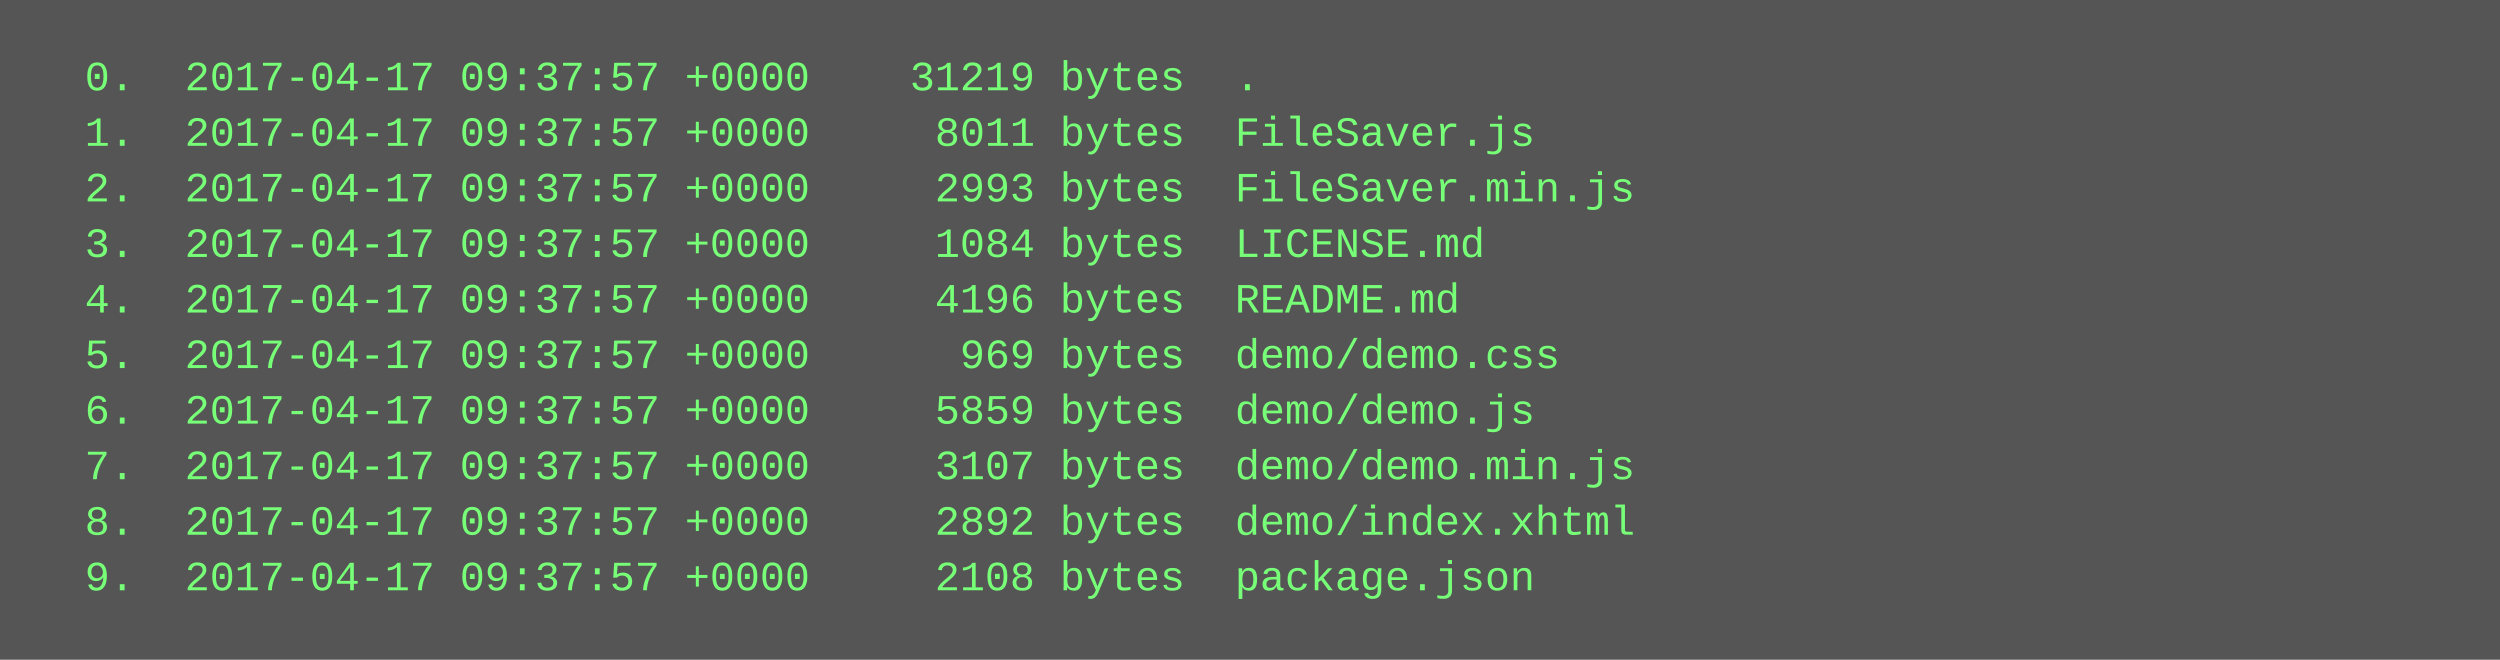
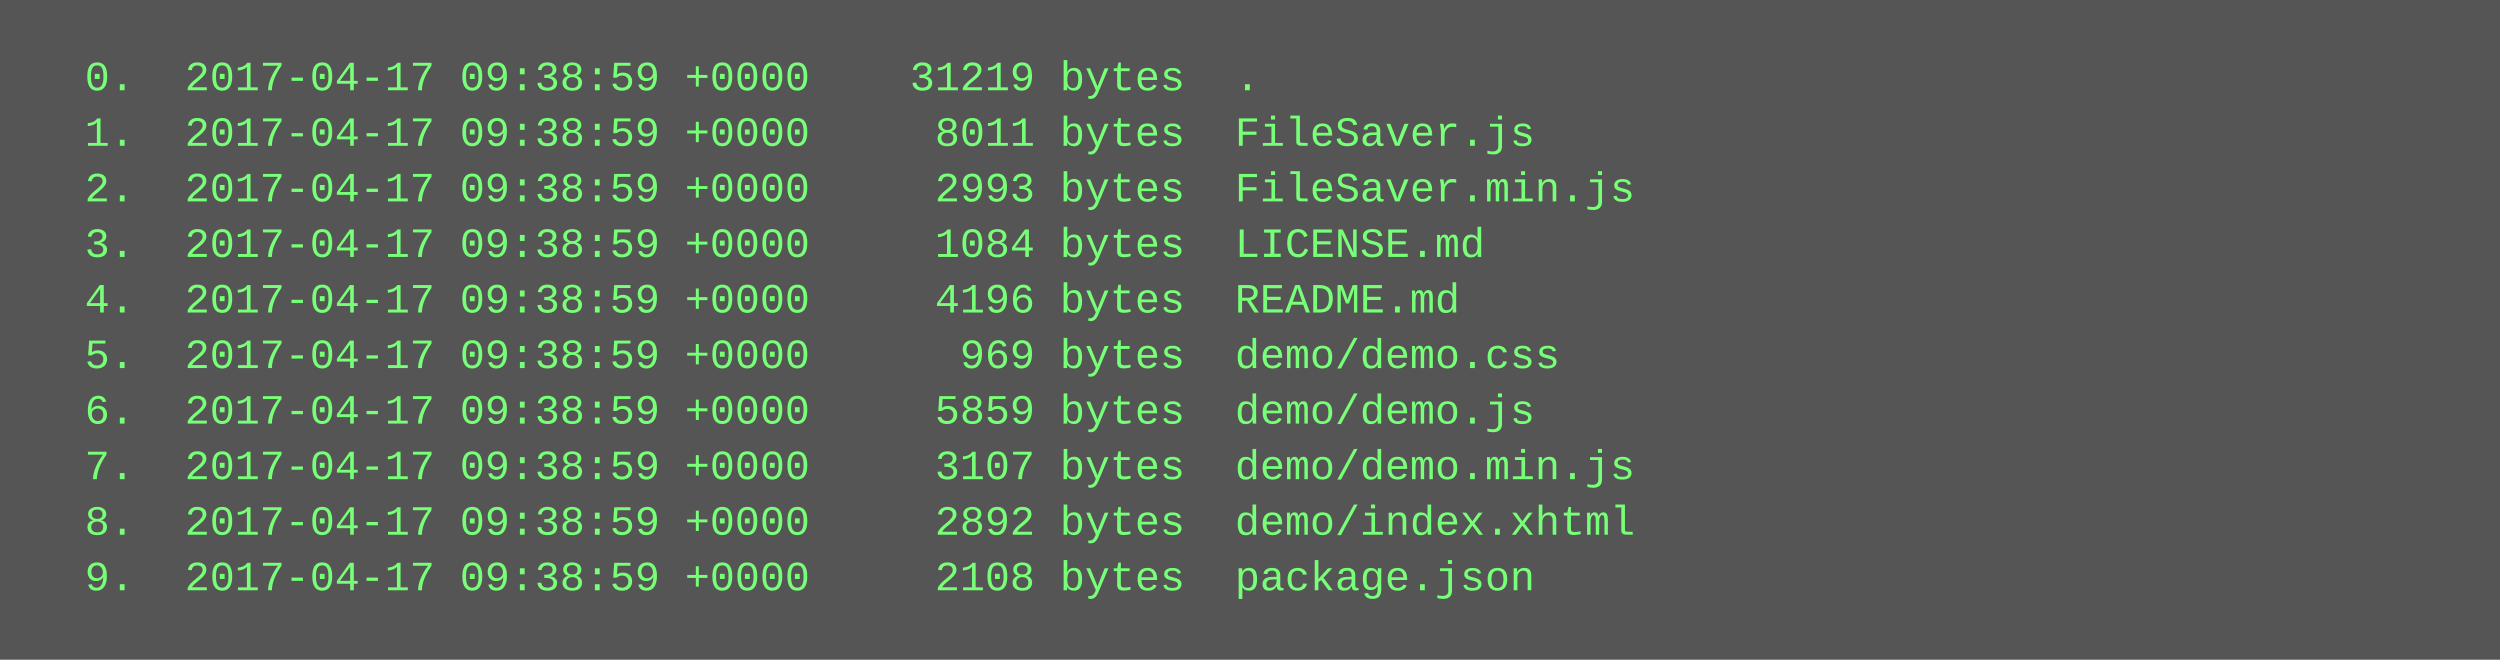
<svg xmlns="http://www.w3.org/2000/svg" height="190" width="720">
  <rect height="190" fill="#555" width="720" />
  <text fill="#7f7" font-family="Courier New" font-size="12" xml:space="preserve">
-     <tspan x="10" y="26">  0.  2017-04-17 09:37:57 +0000    31219 bytes  .</tspan>
-     <tspan x="10" y="42">  1.  2017-04-17 09:37:57 +0000     8011 bytes  FileSaver.js</tspan>
-     <tspan x="10" y="58">  2.  2017-04-17 09:37:57 +0000     2993 bytes  FileSaver.min.js</tspan>
-     <tspan x="10" y="74">  3.  2017-04-17 09:37:57 +0000     1084 bytes  LICENSE.md</tspan>
-     <tspan x="10" y="90">  4.  2017-04-17 09:37:57 +0000     4196 bytes  README.md</tspan>
-     <tspan x="10" y="106">  5.  2017-04-17 09:37:57 +0000      969 bytes  demo/demo.css</tspan>
-     <tspan x="10" y="122">  6.  2017-04-17 09:37:57 +0000     5859 bytes  demo/demo.js</tspan>
-     <tspan x="10" y="138">  7.  2017-04-17 09:37:57 +0000     3107 bytes  demo/demo.min.js</tspan>
-     <tspan x="10" y="154">  8.  2017-04-17 09:37:57 +0000     2892 bytes  demo/index.xhtml</tspan>
-     <tspan x="10" y="170">  9.  2017-04-17 09:37:57 +0000     2108 bytes  package.json</tspan>
+     <tspan x="10" y="26">  0.  2017-04-17 09:38:59 +0000    31219 bytes  .</tspan>
+     <tspan x="10" y="42">  1.  2017-04-17 09:38:59 +0000     8011 bytes  FileSaver.js</tspan>
+     <tspan x="10" y="58">  2.  2017-04-17 09:38:59 +0000     2993 bytes  FileSaver.min.js</tspan>
+     <tspan x="10" y="74">  3.  2017-04-17 09:38:59 +0000     1084 bytes  LICENSE.md</tspan>
+     <tspan x="10" y="90">  4.  2017-04-17 09:38:59 +0000     4196 bytes  README.md</tspan>
+     <tspan x="10" y="106">  5.  2017-04-17 09:38:59 +0000      969 bytes  demo/demo.css</tspan>
+     <tspan x="10" y="122">  6.  2017-04-17 09:38:59 +0000     5859 bytes  demo/demo.js</tspan>
+     <tspan x="10" y="138">  7.  2017-04-17 09:38:59 +0000     3107 bytes  demo/demo.min.js</tspan>
+     <tspan x="10" y="154">  8.  2017-04-17 09:38:59 +0000     2892 bytes  demo/index.xhtml</tspan>
+     <tspan x="10" y="170">  9.  2017-04-17 09:38:59 +0000     2108 bytes  package.json</tspan>
  </text>
</svg>
